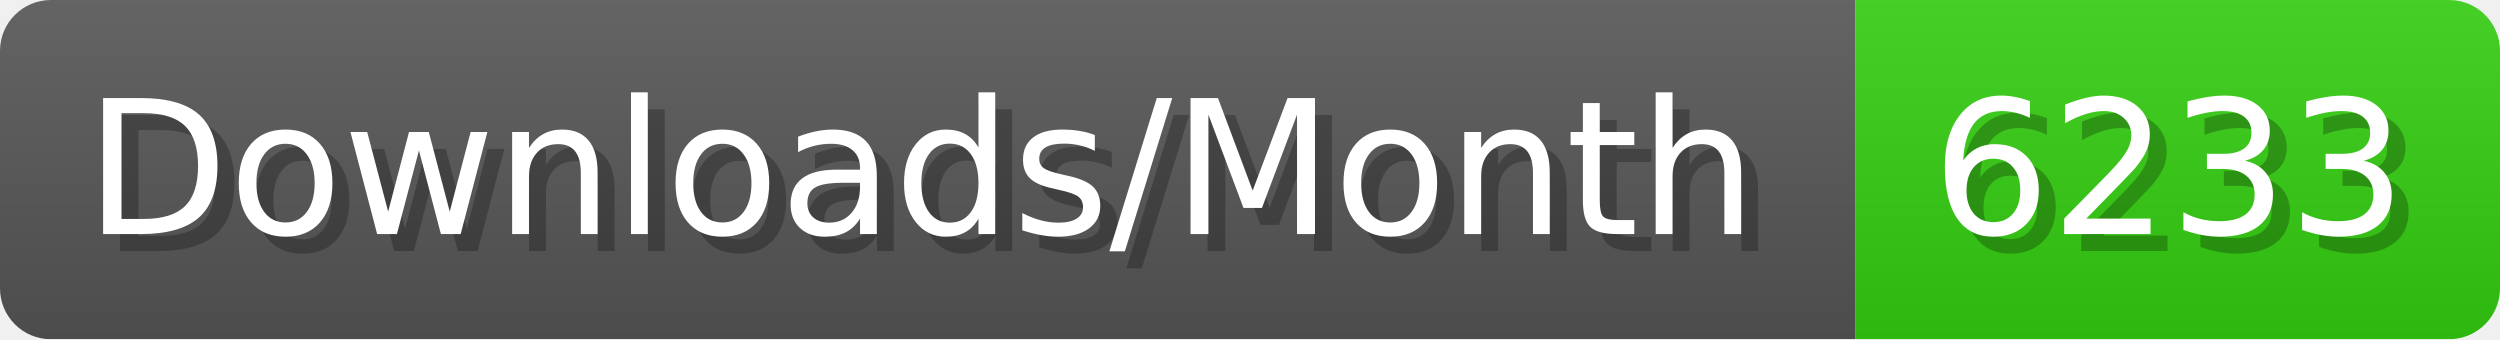
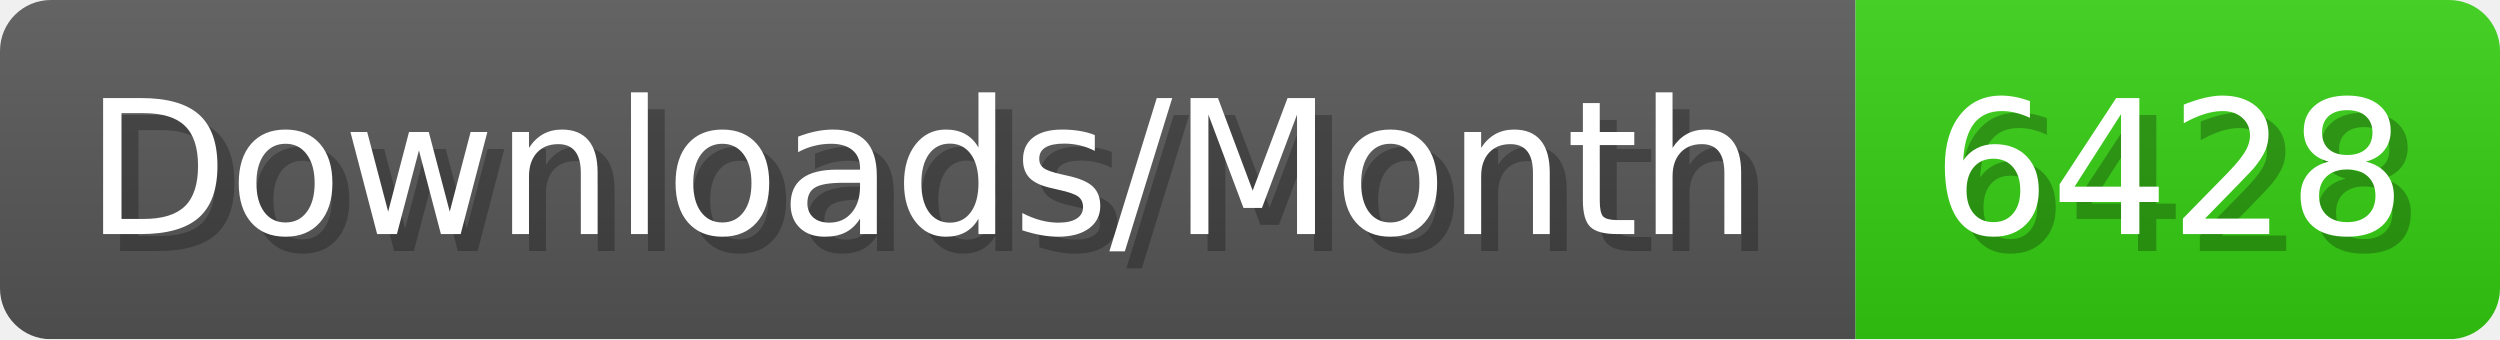
- <svg xmlns="http://www.w3.org/2000/svg" width="147.4" height="20" viewBox="0 0 1474 200" role="img" aria-label="Downloads/Month: 6233">
+ <svg xmlns="http://www.w3.org/2000/svg" width="147.4" height="20" viewBox="0 0 1474 200" role="img" aria-label="Downloads/Month: 6428">
  <linearGradient id="YlXUI" x2="0" y2="100%">
    <stop offset="0" stop-opacity=".1" stop-color="#EEE" />
    <stop offset="1" stop-opacity=".1" />
  </linearGradient>
  <mask id="JHhop">
    <rect width="1474" height="200" rx="30" fill="#FFF" />
  </mask>
  <g mask="url(#JHhop)">
    <rect width="1094" height="200" fill="#555" />
    <rect width="380" height="200" fill="#3C1" x="1094" />
    <rect width="1474" height="200" fill="url(#YlXUI)" />
  </g>
  <g aria-hidden="true" fill="#fff" text-anchor="start" font-family="Verdana,DejaVu Sans,sans-serif" font-size="110">
    <text x="60" y="148" textLength="994" fill="#000" opacity="0.25">Downloads/Month</text>
    <text x="50" y="138" textLength="994">Downloads/Month</text>
-     <text x="1149" y="148" textLength="280" fill="#000" opacity="0.25">6233</text>
-     <text x="1139" y="138" textLength="280">6233</text>
+     <text x="1149" y="148" textLength="280" fill="#000" opacity="0.25">6428</text>
+     <text x="1139" y="138" textLength="280">6428</text>
  </g>
</svg>
